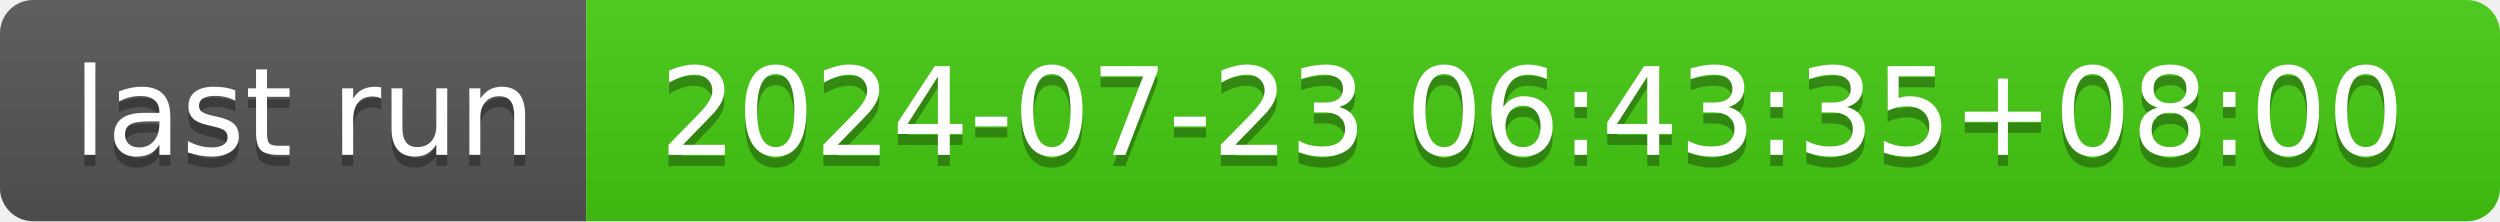
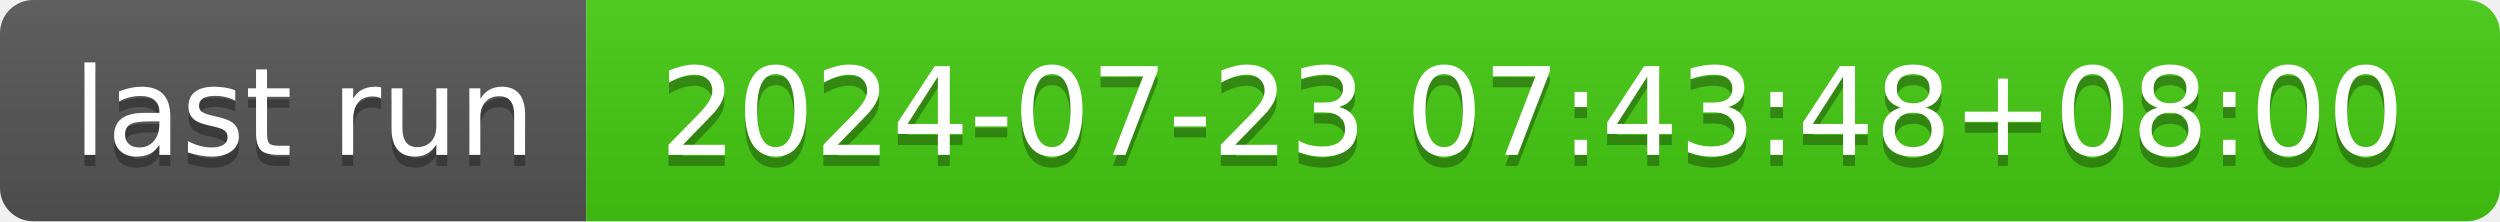
- <svg xmlns="http://www.w3.org/2000/svg" width="226" height="20" role="img" aria-label="last run: 2024-07-23 06:43:35+08:00">
+ <svg xmlns="http://www.w3.org/2000/svg" width="226" height="20" role="img" aria-label="last run: 2024-07-23 07:43:48+08:00">
  <linearGradient id="s" x2="0" y2="100%">
    <stop offset="0" stop-color="#bbb" stop-opacity=".1" />
    <stop offset="1" stop-opacity=".1" />
  </linearGradient>
  <clipPath id="r">
    <rect width="226" height="20" rx="3" fill="#fff" />
  </clipPath>
  <g clip-path="url(#r)">
    <rect width="53" height="20" fill="#555" />
    <rect x="53" width="173" height="20" fill="#4c1" />
    <rect width="226" height="20" fill="url(#s)" />
  </g>
  <g fill="#fff" text-anchor="middle" font-family="Verdana,Geneva,DejaVu Sans,sans-serif" text-rendering="geometricPrecision" font-size="110">
    <text aria-hidden="true" x="275" y="150" fill="#010101" fill-opacity=".3" transform="scale(.1)" textLength="430">last run</text>
    <text x="275" y="140" transform="scale(.1)" fill="#fff" textLength="430">last run</text>
-     <text aria-hidden="true" x="1385" y="150" fill="#010101" fill-opacity=".3" transform="scale(.1)" textLength="1630">2024-07-23 06:43:35+08:00</text>
-     <text x="1385" y="140" transform="scale(.1)" fill="#fff" textLength="1630">2024-07-23 06:43:35+08:00</text>
+     <text aria-hidden="true" x="1385" y="150" fill="#010101" fill-opacity=".3" transform="scale(.1)" textLength="1630">2024-07-23 07:43:48+08:00</text>
+     <text x="1385" y="140" transform="scale(.1)" fill="#fff" textLength="1630">2024-07-23 07:43:48+08:00</text>
  </g>
</svg>
